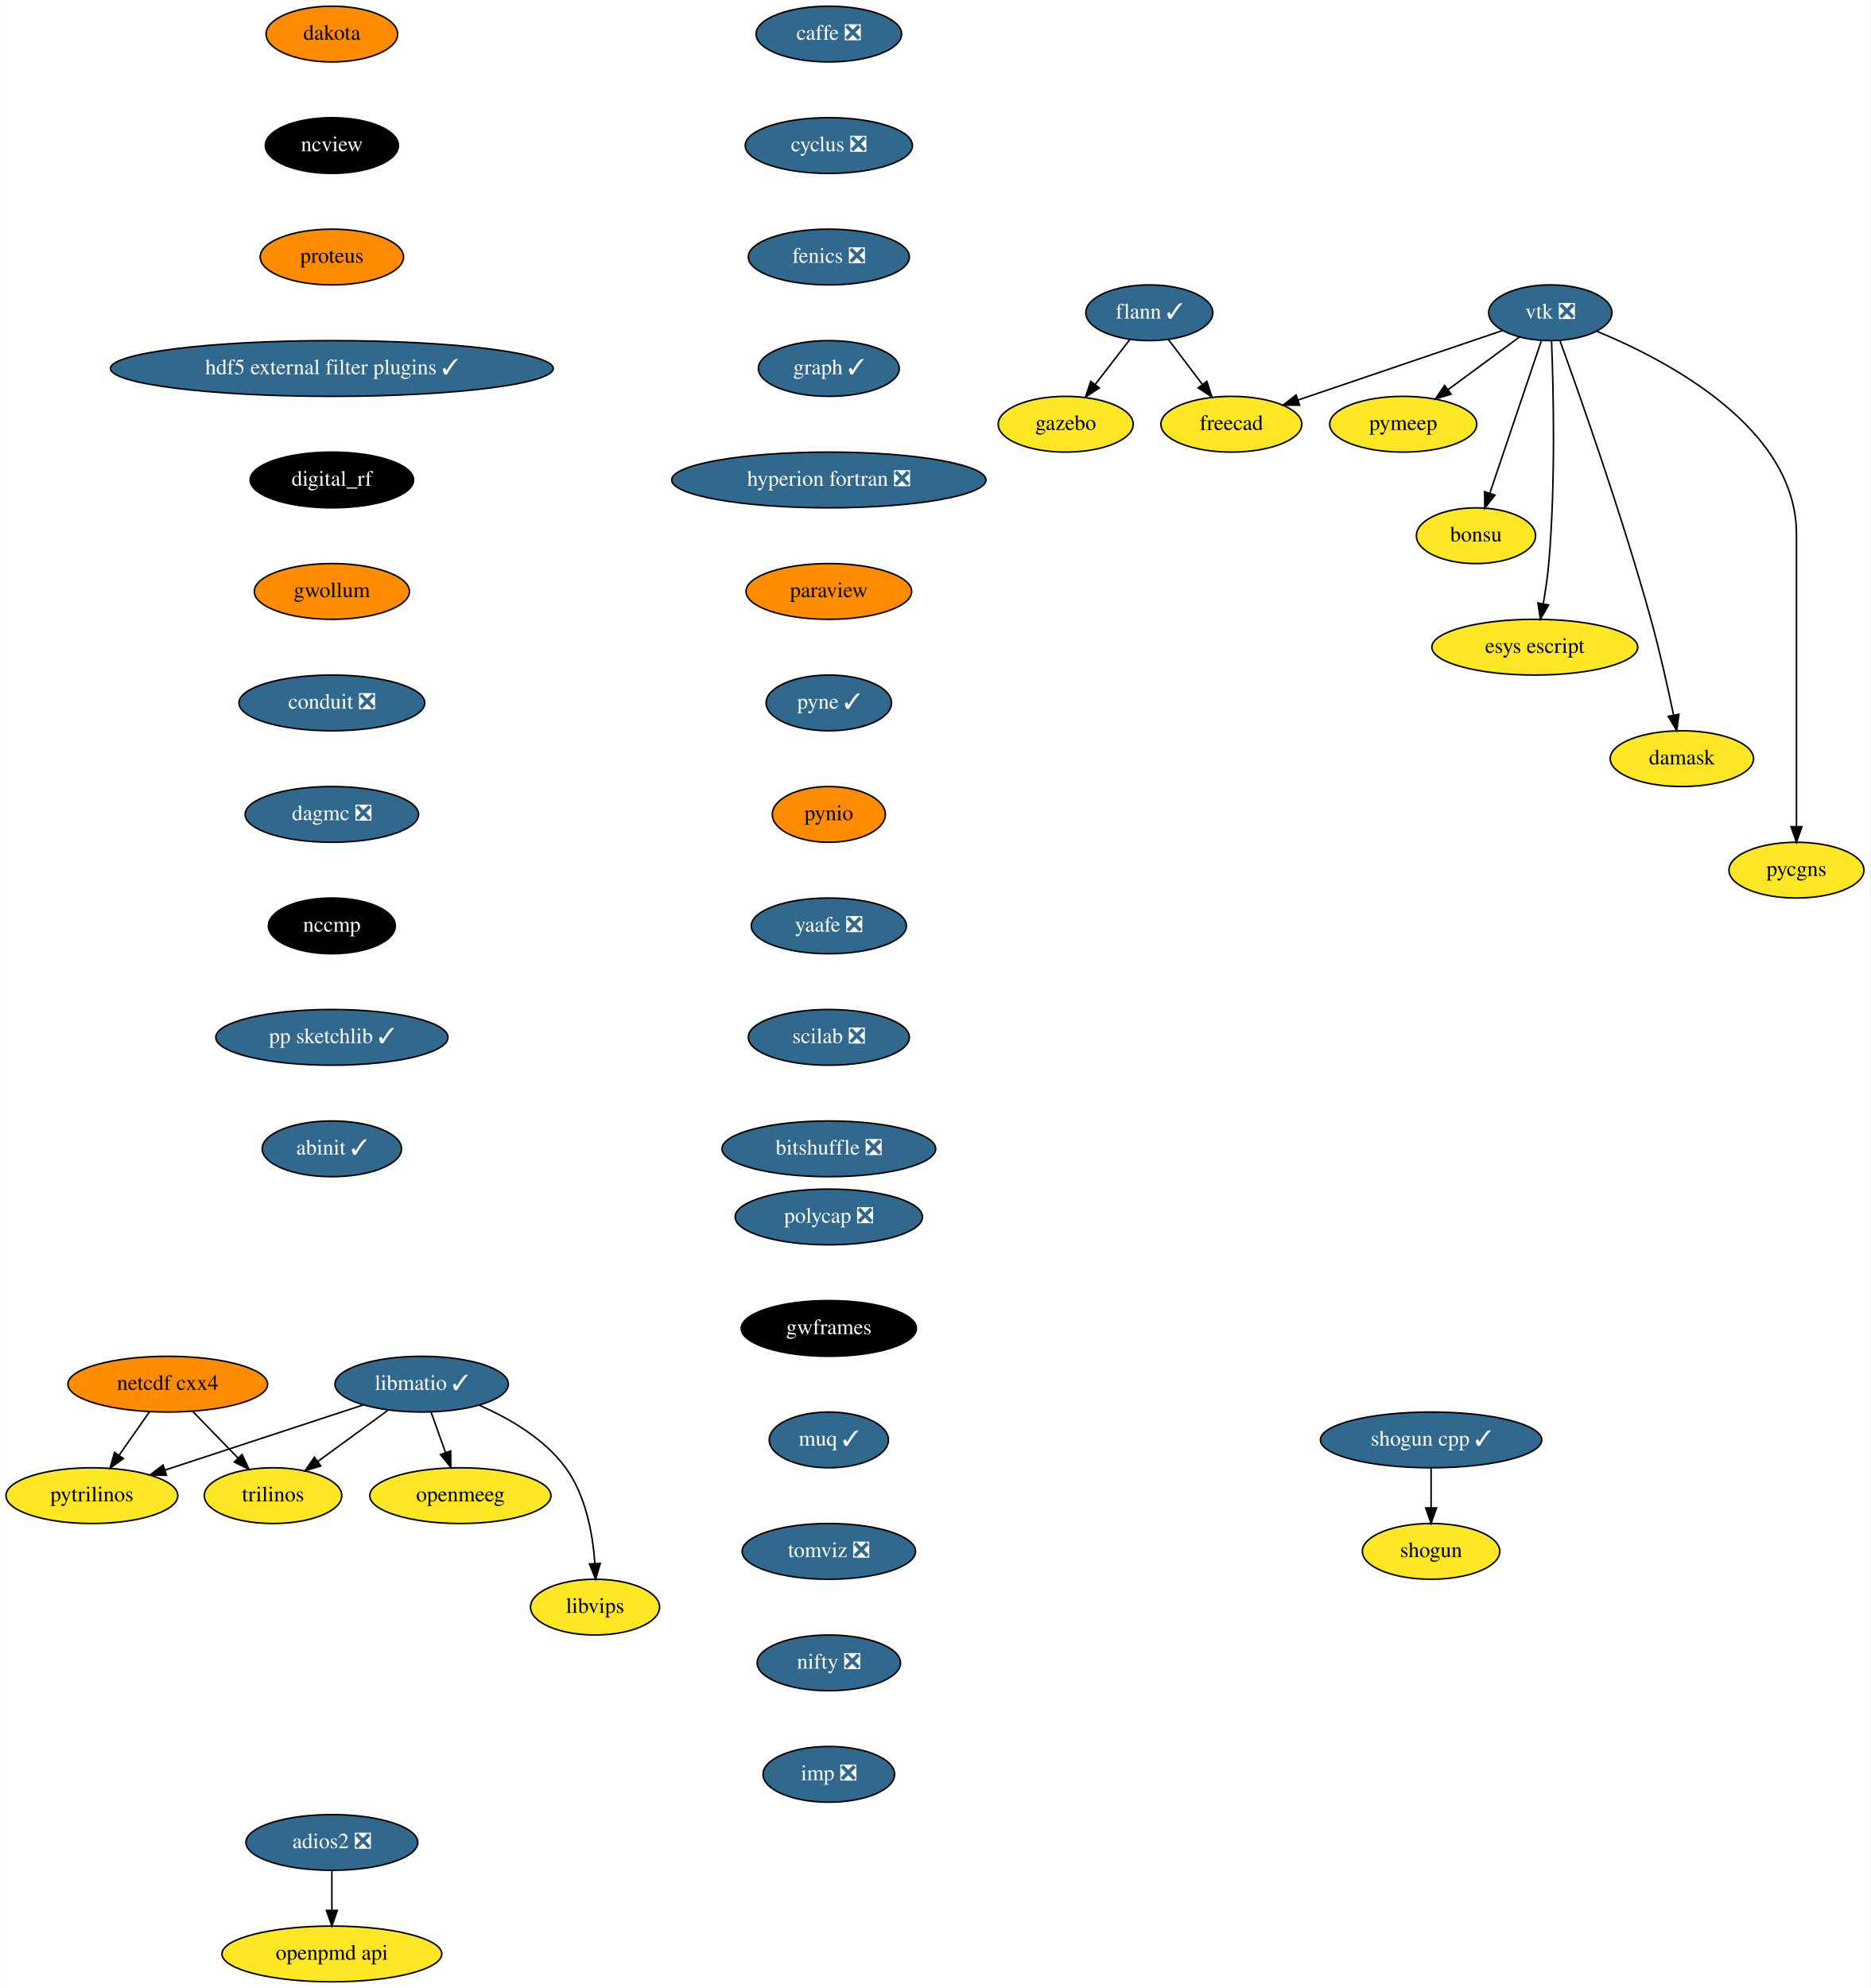
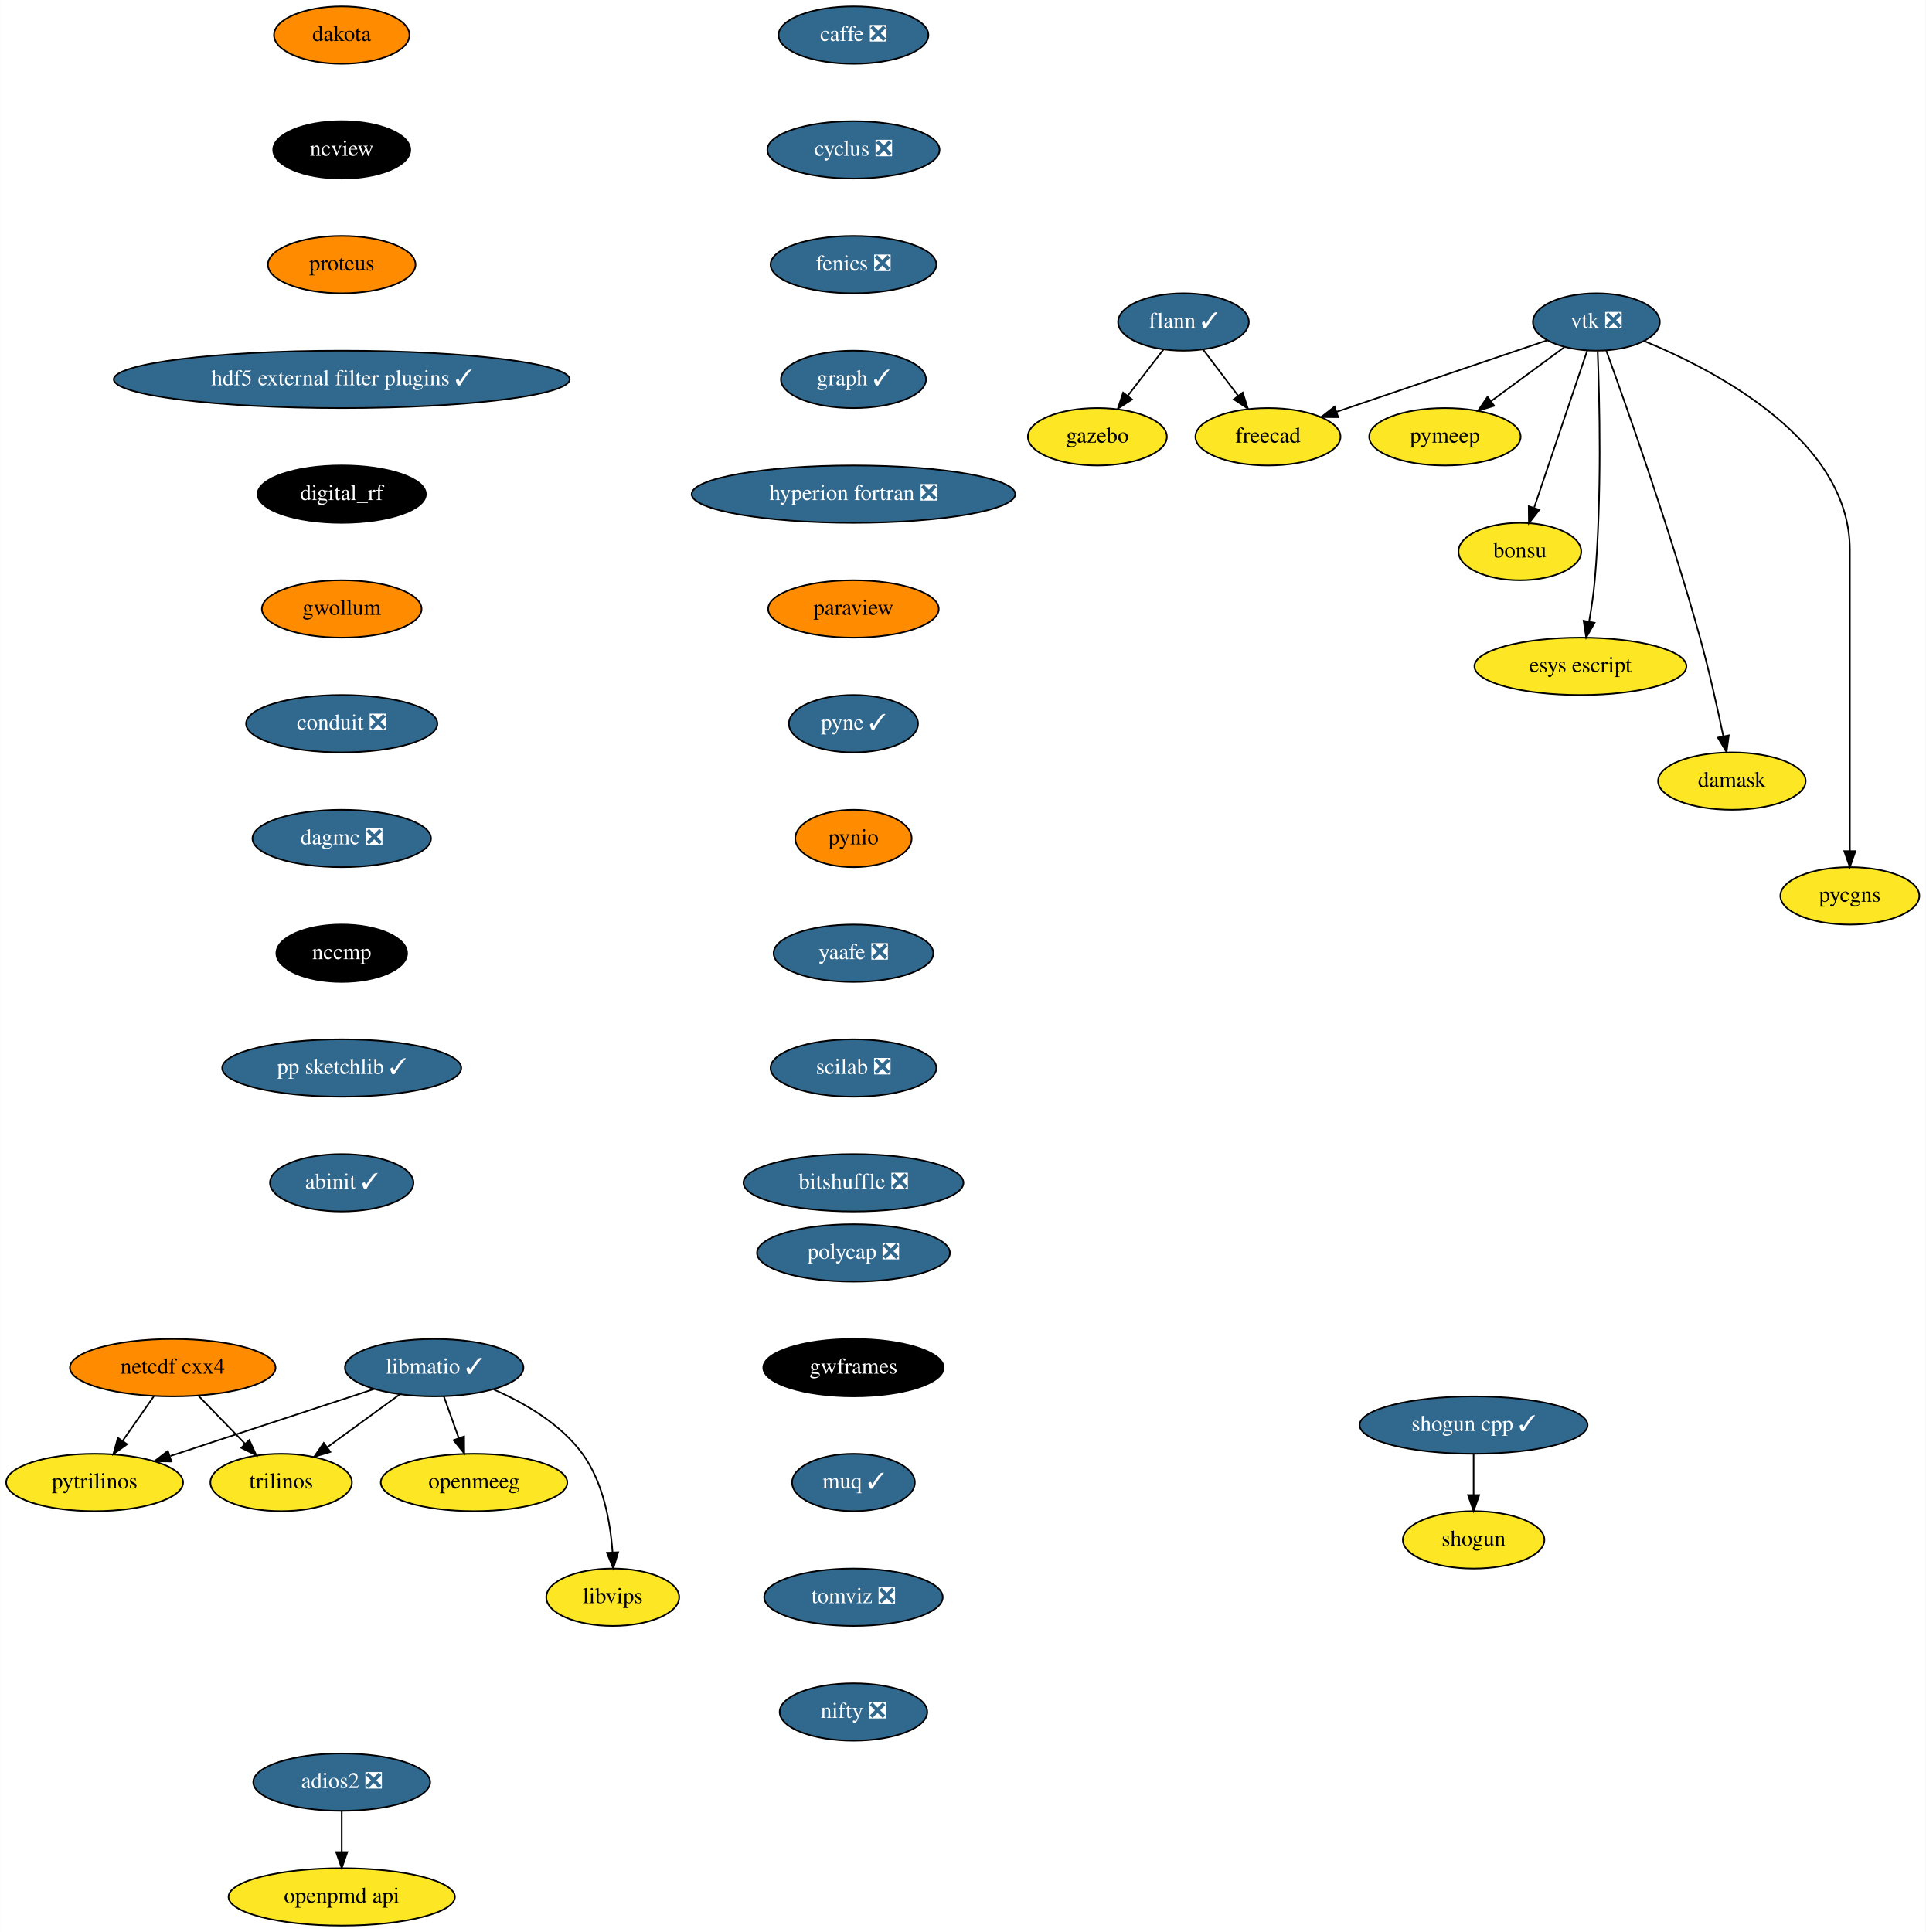
- <svg xmlns="http://www.w3.org/2000/svg" xmlns:xlink="http://www.w3.org/1999/xlink" width="1208pt" height="1284pt" viewBox="0.00 0.00 1207.79 1284.00">
-   <g id="graph0" class="graph" transform="scale(1 1) rotate(0) translate(4 1280)">
-     <polygon fill="white" stroke="transparent" points="-4,4 -4,-1280 1203.79,-1280 1203.79,4 -4,4" />
+ <svg xmlns="http://www.w3.org/2000/svg" xmlns:xlink="http://www.w3.org/1999/xlink" width="1208pt" height="1212pt" viewBox="0.00 0.00 1207.79 1212.00">
+   <g id="graph0" class="graph" transform="scale(1 1) rotate(0) translate(4 1208)">
+     <polygon fill="white" stroke="transparent" points="-4,4 -4,-1208 1203.79,-1208 1203.79,4 -4,4" />
    <g id="node1" class="node">
      <g id="a_node1">
        <a xlink:href="https://github.com/conda-forge/caffe-feedstock/pull/72" xlink:title="caffe ❎">
-           <ellipse fill="#31688e" stroke="black" cx="531.25" cy="-1258" rx="47" ry="18" />
-           <text text-anchor="middle" x="531.25" y="-1254.3" font-family="Times,serif" font-size="14.00" fill="white">caffe ❎</text>
+           <ellipse fill="#31688e" stroke="black" cx="531.25" cy="-1186" rx="47" ry="18" />
+           <text text-anchor="middle" x="531.25" y="-1182.3" font-family="Times,serif" font-size="14.00" fill="white">caffe ❎</text>
        </a>
      </g>
    </g>
    <g id="node2" class="node">
      <g id="a_node2">
        <a xlink:href="https://github.com/conda-forge/cyclus-feedstock/pull/63" xlink:title="cyclus ❎">
-           <ellipse fill="#31688e" stroke="black" cx="531.25" cy="-1186" rx="54" ry="18" />
-           <text text-anchor="middle" x="531.25" y="-1182.3" font-family="Times,serif" font-size="14.00" fill="white">cyclus ❎</text>
+           <ellipse fill="#31688e" stroke="black" cx="531.25" cy="-1114" rx="54" ry="18" />
+           <text text-anchor="middle" x="531.25" y="-1110.3" font-family="Times,serif" font-size="14.00" fill="white">cyclus ❎</text>
        </a>
      </g>
    </g>
    <g id="node3" class="node">
      <g id="a_node3">
        <a xlink:href="https://github.com/conda-forge/fenics-feedstock/pull/144" xlink:title="fenics ❎">
-           <ellipse fill="#31688e" stroke="black" cx="531.25" cy="-1114" rx="52" ry="18" />
-           <text text-anchor="middle" x="531.25" y="-1110.3" font-family="Times,serif" font-size="14.00" fill="white">fenics ❎</text>
+           <ellipse fill="#31688e" stroke="black" cx="531.25" cy="-1042" rx="52" ry="18" />
+           <text text-anchor="middle" x="531.25" y="-1038.3" font-family="Times,serif" font-size="14.00" fill="white">fenics ❎</text>
        </a>
      </g>
    </g>
    <g id="node4" class="node">
      <g id="a_node4">
        <a xlink:href="https://github.com/conda-forge/graph-feedstock/pull/6" xlink:title="graph ✓">
-           <ellipse fill="#31688e" stroke="black" cx="531.25" cy="-1042" rx="45.5" ry="18" />
-           <text text-anchor="middle" x="531.25" y="-1038.3" font-family="Times,serif" font-size="14.00" fill="white">graph ✓</text>
+           <ellipse fill="#31688e" stroke="black" cx="531.25" cy="-970" rx="45.5" ry="18" />
+           <text text-anchor="middle" x="531.25" y="-966.3" font-family="Times,serif" font-size="14.00" fill="white">graph ✓</text>
        </a>
      </g>
    </g>
    <g id="node8" class="node">
      <g id="a_node8">
        <a xlink:href="https://github.com/conda-forge/hyperion-fortran-feedstock/pull/20" xlink:title="hyperion fortran ❎">
-           <ellipse fill="#31688e" stroke="black" cx="531.25" cy="-970" rx="101.5" ry="18" />
-           <text text-anchor="middle" x="531.25" y="-966.3" font-family="Times,serif" font-size="14.00" fill="white">hyperion fortran ❎</text>
+           <ellipse fill="#31688e" stroke="black" cx="531.25" cy="-898" rx="101.5" ry="18" />
+           <text text-anchor="middle" x="531.25" y="-894.3" font-family="Times,serif" font-size="14.00" fill="white">hyperion fortran ❎</text>
        </a>
      </g>
    </g>
    <g id="node5" class="node">
      <g id="a_node5">
        <a xlink:href="https://github.com/conda-forge/flann-feedstock/pull/31" xlink:title="flann ✓">
-           <ellipse fill="#31688e" stroke="black" cx="738.25" cy="-1078" rx="41" ry="18" />
-           <text text-anchor="middle" x="738.25" y="-1074.3" font-family="Times,serif" font-size="14.00" fill="white">flann ✓</text>
+           <ellipse fill="#31688e" stroke="black" cx="738.25" cy="-1006" rx="41" ry="18" />
+           <text text-anchor="middle" x="738.25" y="-1002.3" font-family="Times,serif" font-size="14.00" fill="white">flann ✓</text>
        </a>
      </g>
    </g>
    <g id="node6" class="node">
      <g id="a_node6">
        <a xlink:href="https://github.com/conda-forge/freecad-feedstock" xlink:title="freecad">
-           <ellipse fill="#fde725" stroke="black" cx="791.25" cy="-1006" rx="45.5" ry="18" />
-           <text text-anchor="middle" x="791.25" y="-1002.3" font-family="Times,serif" font-size="14.00">freecad</text>
+           <ellipse fill="#fde725" stroke="black" cx="791.25" cy="-934" rx="45.5" ry="18" />
+           <text text-anchor="middle" x="791.25" y="-930.3" font-family="Times,serif" font-size="14.00">freecad</text>
        </a>
      </g>
    </g>
    <g id="edge4" class="edge">
-       <path fill="none" stroke="black" d="M750.54,-1060.76C757.07,-1052.14 765.23,-1041.36 772.52,-1031.73" />
-       <polygon fill="black" stroke="black" points="775.41,-1033.72 778.65,-1023.63 769.82,-1029.49 775.41,-1033.72" />
+       <path fill="none" stroke="black" d="M750.54,-988.76C757.07,-980.14 765.23,-969.36 772.52,-959.73" />
+       <polygon fill="black" stroke="black" points="775.41,-961.72 778.65,-951.63 769.82,-957.49 775.41,-961.72" />
    </g>
    <g id="node7" class="node">
      <g id="a_node7">
        <a xlink:href="https://github.com/conda-forge/gazebo-feedstock" xlink:title="gazebo">
-           <ellipse fill="#fde725" stroke="black" cx="684.25" cy="-1006" rx="43.59" ry="18" />
-           <text text-anchor="middle" x="684.25" y="-1002.3" font-family="Times,serif" font-size="14.00">gazebo</text>
+           <ellipse fill="#fde725" stroke="black" cx="684.25" cy="-934" rx="43.59" ry="18" />
+           <text text-anchor="middle" x="684.25" y="-930.3" font-family="Times,serif" font-size="14.00">gazebo</text>
        </a>
      </g>
    </g>
    <g id="edge5" class="edge">
-       <path fill="none" stroke="black" d="M725.72,-1060.76C719.07,-1052.14 710.75,-1041.36 703.32,-1031.73" />
-       <polygon fill="black" stroke="black" points="705.96,-1029.41 697.08,-1023.63 700.41,-1033.69 705.96,-1029.41" />
+       <path fill="none" stroke="black" d="M725.72,-988.76C719.07,-980.14 710.75,-969.36 703.32,-959.73" />
+       <polygon fill="black" stroke="black" points="705.96,-957.41 697.08,-951.63 700.41,-961.69 705.96,-957.41" />
    </g>
    <g id="node9" class="node">
      <g id="a_node9">
        <a xlink:href="https://github.com/conda-forge/paraview-feedstock" xlink:title="paraview">
-           <ellipse fill="#ff8c00" stroke="black" cx="531.25" cy="-898" rx="53.5" ry="18" />
-           <text text-anchor="middle" x="531.25" y="-894.3" font-family="Times,serif" font-size="14.00">paraview</text>
+           <ellipse fill="#ff8c00" stroke="black" cx="531.25" cy="-826" rx="53.5" ry="18" />
+           <text text-anchor="middle" x="531.25" y="-822.3" font-family="Times,serif" font-size="14.00">paraview</text>
        </a>
      </g>
    </g>
    <g id="node16" class="node">
      <g id="a_node16">
        <a xlink:href="https://github.com/conda-forge/pyne-feedstock/pull/71" xlink:title="pyne ✓">
-           <ellipse fill="#31688e" stroke="black" cx="531.25" cy="-826" rx="40.5" ry="18" />
-           <text text-anchor="middle" x="531.25" y="-822.3" font-family="Times,serif" font-size="14.00" fill="white">pyne ✓</text>
+           <ellipse fill="#31688e" stroke="black" cx="531.25" cy="-754" rx="40.5" ry="18" />
+           <text text-anchor="middle" x="531.25" y="-750.3" font-family="Times,serif" font-size="14.00" fill="white">pyne ✓</text>
        </a>
      </g>
    </g>
    <g id="node10" class="node">
      <g id="a_node10">
        <a xlink:href="https://github.com/conda-forge/libmatio-feedstock/pull/39" xlink:title="libmatio ✓">
-           <ellipse fill="#31688e" stroke="black" cx="268.25" cy="-386" rx="56" ry="18" />
-           <text text-anchor="middle" x="268.25" y="-382.3" font-family="Times,serif" font-size="14.00" fill="white">libmatio ✓</text>
+           <ellipse fill="#31688e" stroke="black" cx="268.25" cy="-350" rx="56" ry="18" />
+           <text text-anchor="middle" x="268.25" y="-346.3" font-family="Times,serif" font-size="14.00" fill="white">libmatio ✓</text>
        </a>
      </g>
    </g>
    <g id="node11" class="node">
      <g id="a_node11">
        <a xlink:href="https://github.com/conda-forge/pytrilinos-feedstock" xlink:title="pytrilinos">
-           <ellipse fill="#fde725" stroke="black" cx="55.25" cy="-314" rx="55.49" ry="18" />
-           <text text-anchor="middle" x="55.25" y="-310.3" font-family="Times,serif" font-size="14.00">pytrilinos</text>
+           <ellipse fill="#fde725" stroke="black" cx="55.25" cy="-278" rx="55.49" ry="18" />
+           <text text-anchor="middle" x="55.25" y="-274.3" font-family="Times,serif" font-size="14.00">pytrilinos</text>
        </a>
      </g>
    </g>
    <g id="edge8" class="edge">
-       <path fill="none" stroke="black" d="M230.66,-372.65C195.02,-360.94 141.36,-343.3 102.78,-330.62" />
-       <polygon fill="black" stroke="black" points="103.41,-327.14 92.82,-327.35 101.22,-333.79 103.41,-327.14" />
+       <path fill="none" stroke="black" d="M230.66,-336.65C195.02,-324.94 141.36,-307.3 102.78,-294.62" />
+       <polygon fill="black" stroke="black" points="103.41,-291.14 92.82,-291.35 101.22,-297.79 103.41,-291.14" />
    </g>
    <g id="node12" class="node">
      <g id="a_node12">
        <a xlink:href="https://github.com/conda-forge/trilinos-feedstock" xlink:title="trilinos">
-           <ellipse fill="#fde725" stroke="black" cx="172.25" cy="-314" rx="44.39" ry="18" />
-           <text text-anchor="middle" x="172.25" y="-310.3" font-family="Times,serif" font-size="14.00">trilinos</text>
+           <ellipse fill="#fde725" stroke="black" cx="172.25" cy="-278" rx="44.39" ry="18" />
+           <text text-anchor="middle" x="172.25" y="-274.3" font-family="Times,serif" font-size="14.00">trilinos</text>
        </a>
      </g>
    </g>
    <g id="edge9" class="edge">
-       <path fill="none" stroke="black" d="M246.46,-369.12C233.05,-359.34 215.7,-346.69 201.15,-336.08" />
-       <polygon fill="black" stroke="black" points="203.1,-333.17 192.96,-330.1 198.97,-338.82 203.1,-333.17" />
+       <path fill="none" stroke="black" d="M246.46,-333.12C233.05,-323.34 215.7,-310.69 201.15,-300.08" />
+       <polygon fill="black" stroke="black" points="203.1,-297.17 192.96,-294.1 198.97,-302.82 203.1,-297.17" />
    </g>
    <g id="node13" class="node">
      <g id="a_node13">
        <a xlink:href="https://github.com/conda-forge/openmeeg-feedstock" xlink:title="openmeeg">
-           <ellipse fill="#fde725" stroke="black" cx="293.25" cy="-314" rx="58.5" ry="18" />
-           <text text-anchor="middle" x="293.25" y="-310.3" font-family="Times,serif" font-size="14.00">openmeeg</text>
+           <ellipse fill="#fde725" stroke="black" cx="293.25" cy="-278" rx="58.5" ry="18" />
+           <text text-anchor="middle" x="293.25" y="-274.3" font-family="Times,serif" font-size="14.00">openmeeg</text>
        </a>
      </g>
    </g>
    <g id="edge10" class="edge">
-       <path fill="none" stroke="black" d="M274.3,-368.05C277.11,-360.18 280.52,-350.62 283.68,-341.79" />
-       <polygon fill="black" stroke="black" points="287.01,-342.87 287.08,-332.28 280.42,-340.52 287.01,-342.87" />
+       <path fill="none" stroke="black" d="M274.3,-332.05C277.11,-324.18 280.52,-314.62 283.68,-305.79" />
+       <polygon fill="black" stroke="black" points="287.01,-306.87 287.08,-296.28 280.42,-304.52 287.01,-306.87" />
    </g>
    <g id="node14" class="node">
      <g id="a_node14">
        <a xlink:href="https://github.com/conda-forge/libvips-feedstock" xlink:title="libvips">
-           <ellipse fill="#fde725" stroke="black" cx="380.25" cy="-242" rx="41.69" ry="18" />
-           <text text-anchor="middle" x="380.25" y="-238.3" font-family="Times,serif" font-size="14.00">libvips</text>
+           <ellipse fill="#fde725" stroke="black" cx="380.25" cy="-206" rx="41.69" ry="18" />
+           <text text-anchor="middle" x="380.25" y="-202.3" font-family="Times,serif" font-size="14.00">libvips</text>
        </a>
      </g>
    </g>
    <g id="edge11" class="edge">
-       <path fill="none" stroke="black" d="M305.61,-372.3C325.04,-363.82 347.53,-350.75 361.25,-332 374.33,-314.11 378.78,-289.11 380.13,-270.16" />
-       <polygon fill="black" stroke="black" points="383.63,-270.22 380.6,-260.07 376.64,-269.9 383.63,-270.22" />
+       <path fill="none" stroke="black" d="M305.61,-336.3C325.04,-327.82 347.53,-314.75 361.25,-296 374.33,-278.11 378.78,-253.11 380.13,-234.16" />
+       <polygon fill="black" stroke="black" points="383.63,-234.22 380.6,-224.07 376.64,-233.9 383.63,-234.22" />
    </g>
    <g id="node15" class="node">
      <g id="a_node15">
        <a xlink:href="https://github.com/conda-forge/netcdf-cxx4-feedstock" xlink:title="netcdf cxx4">
-           <ellipse fill="#ff8c00" stroke="black" cx="104.25" cy="-386" rx="64.5" ry="18" />
-           <text text-anchor="middle" x="104.25" y="-382.3" font-family="Times,serif" font-size="14.00">netcdf cxx4</text>
+           <ellipse fill="#ff8c00" stroke="black" cx="104.25" cy="-350" rx="64.5" ry="18" />
+           <text text-anchor="middle" x="104.25" y="-346.3" font-family="Times,serif" font-size="14.00">netcdf cxx4</text>
        </a>
      </g>
    </g>
    <g id="edge12" class="edge">
-       <path fill="none" stroke="black" d="M92.38,-368.05C86.55,-359.71 79.39,-349.49 72.92,-340.25" />
-       <polygon fill="black" stroke="black" points="75.6,-337.97 67,-331.79 69.86,-341.99 75.6,-337.97" />
+       <path fill="none" stroke="black" d="M92.38,-332.05C86.55,-323.71 79.39,-313.49 72.92,-304.25" />
+       <polygon fill="black" stroke="black" points="75.6,-301.97 67,-295.79 69.86,-305.99 75.6,-301.97" />
    </g>
    <g id="edge13" class="edge">
-       <path fill="none" stroke="black" d="M120.36,-368.41C129.12,-359.39 140.1,-348.09 149.7,-338.21" />
-       <polygon fill="black" stroke="black" points="152.26,-340.6 156.71,-330.99 147.24,-335.72 152.26,-340.6" />
+       <path fill="none" stroke="black" d="M120.36,-332.41C129.12,-323.39 140.1,-312.09 149.7,-302.21" />
+       <polygon fill="black" stroke="black" points="152.26,-304.6 156.71,-294.99 147.24,-299.72 152.26,-304.6" />
    </g>
    <g id="node17" class="node">
      <g id="a_node17">
        <a xlink:href="https://github.com/conda-forge/pynio-feedstock" xlink:title="pynio">
-           <ellipse fill="#ff8c00" stroke="black" cx="531.25" cy="-754" rx="36.5" ry="18" />
-           <text text-anchor="middle" x="531.25" y="-750.3" font-family="Times,serif" font-size="14.00">pynio</text>
+           <ellipse fill="#ff8c00" stroke="black" cx="531.25" cy="-682" rx="36.5" ry="18" />
+           <text text-anchor="middle" x="531.25" y="-678.3" font-family="Times,serif" font-size="14.00">pynio</text>
        </a>
      </g>
    </g>
    <g id="node18" class="node">
      <g id="a_node18">
        <a xlink:href="https://github.com/conda-forge/yaafe-feedstock/pull/15" xlink:title="yaafe ❎">
-           <ellipse fill="#31688e" stroke="black" cx="531.25" cy="-682" rx="50.09" ry="18" />
-           <text text-anchor="middle" x="531.25" y="-678.3" font-family="Times,serif" font-size="14.00" fill="white">yaafe ❎</text>
+           <ellipse fill="#31688e" stroke="black" cx="531.25" cy="-610" rx="50.09" ry="18" />
+           <text text-anchor="middle" x="531.25" y="-606.3" font-family="Times,serif" font-size="14.00" fill="white">yaafe ❎</text>
        </a>
      </g>
    </g>
    <g id="node21" class="node">
      <g id="a_node21">
        <a xlink:href="https://github.com/conda-forge/scilab-feedstock/pull/25" xlink:title="scilab ❎">
-           <ellipse fill="#31688e" stroke="black" cx="531.25" cy="-610" rx="52" ry="18" />
-           <text text-anchor="middle" x="531.25" y="-606.3" font-family="Times,serif" font-size="14.00" fill="white">scilab ❎</text>
+           <ellipse fill="#31688e" stroke="black" cx="531.25" cy="-538" rx="52" ry="18" />
+           <text text-anchor="middle" x="531.25" y="-534.3" font-family="Times,serif" font-size="14.00" fill="white">scilab ❎</text>
        </a>
      </g>
    </g>
    <g id="node19" class="node">
      <g id="a_node19">
        <a xlink:href="https://github.com/conda-forge/shogun-feedstock" xlink:title="shogun">
-           <ellipse fill="#fde725" stroke="black" cx="920.25" cy="-278" rx="44.39" ry="18" />
-           <text text-anchor="middle" x="920.25" y="-274.3" font-family="Times,serif" font-size="14.00">shogun</text>
+           <ellipse fill="#fde725" stroke="black" cx="920.25" cy="-242" rx="44.39" ry="18" />
+           <text text-anchor="middle" x="920.25" y="-238.3" font-family="Times,serif" font-size="14.00">shogun</text>
        </a>
      </g>
    </g>
    <g id="node20" class="node">
      <g id="a_node20">
        <a xlink:href="https://github.com/conda-forge/shogun-cpp-feedstock/pull/47" xlink:title="shogun cpp ✓">
-           <ellipse fill="#31688e" stroke="black" cx="920.25" cy="-350" rx="71.5" ry="18" />
-           <text text-anchor="middle" x="920.25" y="-346.3" font-family="Times,serif" font-size="14.00" fill="white">shogun cpp ✓</text>
+           <ellipse fill="#31688e" stroke="black" cx="920.25" cy="-314" rx="71.5" ry="18" />
+           <text text-anchor="middle" x="920.25" y="-310.3" font-family="Times,serif" font-size="14.00" fill="white">shogun cpp ✓</text>
        </a>
      </g>
    </g>
    <g id="edge17" class="edge">
-       <path fill="none" stroke="black" d="M920.25,-331.7C920.25,-323.98 920.25,-314.71 920.25,-306.11" />
-       <polygon fill="black" stroke="black" points="923.75,-306.1 920.25,-296.1 916.75,-306.1 923.75,-306.1" />
+       <path fill="none" stroke="black" d="M920.25,-295.7C920.25,-287.98 920.25,-278.71 920.25,-270.11" />
+       <polygon fill="black" stroke="black" points="923.75,-270.1 920.25,-260.1 916.75,-270.1 923.75,-270.1" />
    </g>
    <g id="node29" class="node">
      <g id="a_node29">
        <a xlink:href="https://github.com/conda-forge/bitshuffle-feedstock/pull/21" xlink:title="bitshuffle ❎">
-           <ellipse fill="#31688e" stroke="black" cx="531.25" cy="-538" rx="69" ry="18" />
-           <text text-anchor="middle" x="531.25" y="-534.3" font-family="Times,serif" font-size="14.00" fill="white">bitshuffle ❎</text>
+           <ellipse fill="#31688e" stroke="black" cx="531.25" cy="-466" rx="69" ry="18" />
+           <text text-anchor="middle" x="531.25" y="-462.3" font-family="Times,serif" font-size="14.00" fill="white">bitshuffle ❎</text>
        </a>
      </g>
    </g>
    <g id="node22" class="node">
      <g id="a_node22">
        <a xlink:href="https://github.com/conda-forge/vtk-feedstock/pull/210" xlink:title="vtk ❎">
-           <ellipse fill="#31688e" stroke="black" cx="997.25" cy="-1078" rx="39.79" ry="18" />
-           <text text-anchor="middle" x="997.25" y="-1074.3" font-family="Times,serif" font-size="14.00" fill="white">vtk ❎</text>
+           <ellipse fill="#31688e" stroke="black" cx="997.25" cy="-1006" rx="39.79" ry="18" />
+           <text text-anchor="middle" x="997.25" y="-1002.3" font-family="Times,serif" font-size="14.00" fill="white">vtk ❎</text>
        </a>
      </g>
    </g>
    <g id="edge19" class="edge">
-       <path fill="none" stroke="black" d="M966.4,-1066.52C931.33,-1054.6 873.81,-1035.06 834.32,-1021.64" />
-       <polygon fill="black" stroke="black" points="835.29,-1018.27 824.69,-1018.37 833.03,-1024.9 835.29,-1018.27" />
+       <path fill="none" stroke="black" d="M966.4,-994.52C931.33,-982.6 873.81,-963.06 834.32,-949.64" />
+       <polygon fill="black" stroke="black" points="835.29,-946.27 824.69,-946.37 833.03,-952.9 835.29,-946.27" />
    </g>
    <g id="node23" class="node">
      <g id="a_node23">
        <a xlink:href="https://github.com/conda-forge/pymeep-feedstock" xlink:title="pymeep">
-           <ellipse fill="#fde725" stroke="black" cx="902.25" cy="-1006" rx="47.5" ry="18" />
-           <text text-anchor="middle" x="902.25" y="-1002.3" font-family="Times,serif" font-size="14.00">pymeep</text>
+           <ellipse fill="#fde725" stroke="black" cx="902.25" cy="-934" rx="47.5" ry="18" />
+           <text text-anchor="middle" x="902.25" y="-930.3" font-family="Times,serif" font-size="14.00">pymeep</text>
        </a>
      </g>
    </g>
    <g id="edge20" class="edge">
-       <path fill="none" stroke="black" d="M977.1,-1062.15C963.8,-1052.36 946.17,-1039.37 931.36,-1028.45" />
-       <polygon fill="black" stroke="black" points="933.15,-1025.42 923.02,-1022.31 928.99,-1031.06 933.15,-1025.42" />
+       <path fill="none" stroke="black" d="M977.1,-990.15C963.8,-980.36 946.17,-967.37 931.36,-956.45" />
+       <polygon fill="black" stroke="black" points="933.15,-953.42 923.02,-950.31 928.99,-959.06 933.15,-953.42" />
    </g>
    <g id="node24" class="node">
      <g id="a_node24">
        <a xlink:href="https://github.com/conda-forge/bonsu-feedstock" xlink:title="bonsu">
-           <ellipse fill="#fde725" stroke="black" cx="949.25" cy="-934" rx="38.5" ry="18" />
-           <text text-anchor="middle" x="949.25" y="-930.3" font-family="Times,serif" font-size="14.00">bonsu</text>
+           <ellipse fill="#fde725" stroke="black" cx="949.25" cy="-862" rx="38.5" ry="18" />
+           <text text-anchor="middle" x="949.25" y="-858.3" font-family="Times,serif" font-size="14.00">bonsu</text>
        </a>
      </g>
    </g>
    <g id="edge21" class="edge">
-       <path fill="none" stroke="black" d="M991.55,-1060.15C983.32,-1035.81 968.03,-990.57 958.26,-961.67" />
-       <polygon fill="black" stroke="black" points="961.45,-960.18 954.93,-951.82 954.82,-962.42 961.45,-960.18" />
+       <path fill="none" stroke="black" d="M991.55,-988.15C983.32,-963.81 968.03,-918.57 958.26,-889.67" />
+       <polygon fill="black" stroke="black" points="961.45,-888.18 954.93,-879.82 954.82,-890.42 961.45,-888.18" />
    </g>
    <g id="node25" class="node">
      <g id="a_node25">
        <a xlink:href="https://github.com/conda-forge/esys-escript-feedstock" xlink:title="esys escript">
-           <ellipse fill="#fde725" stroke="black" cx="987.25" cy="-862" rx="66.5" ry="18" />
-           <text text-anchor="middle" x="987.25" y="-858.3" font-family="Times,serif" font-size="14.00">esys escript</text>
+           <ellipse fill="#fde725" stroke="black" cx="987.25" cy="-790" rx="66.5" ry="18" />
+           <text text-anchor="middle" x="987.25" y="-786.3" font-family="Times,serif" font-size="14.00">esys escript</text>
        </a>
      </g>
    </g>
    <g id="edge22" class="edge">
-       <path fill="none" stroke="black" d="M998.06,-1059.56C999.23,-1029.98 1000.8,-968.07 996.25,-916 995.5,-907.5 994.14,-898.31 992.7,-890.02" />
-       <polygon fill="black" stroke="black" points="996.13,-889.29 990.87,-880.09 989.24,-890.56 996.13,-889.29" />
+       <path fill="none" stroke="black" d="M998.06,-987.56C999.23,-957.98 1000.8,-896.07 996.25,-844 995.5,-835.5 994.14,-826.31 992.7,-818.02" />
+       <polygon fill="black" stroke="black" points="996.13,-817.29 990.87,-808.09 989.24,-818.56 996.13,-817.29" />
    </g>
    <g id="node26" class="node">
      <g id="a_node26">
        <a xlink:href="https://github.com/conda-forge/damask-feedstock" xlink:title="damask">
-           <ellipse fill="#fde725" stroke="black" cx="1082.25" cy="-790" rx="46.29" ry="18" />
-           <text text-anchor="middle" x="1082.25" y="-786.3" font-family="Times,serif" font-size="14.00">damask</text>
+           <ellipse fill="#fde725" stroke="black" cx="1082.25" cy="-718" rx="46.29" ry="18" />
+           <text text-anchor="middle" x="1082.25" y="-714.3" font-family="Times,serif" font-size="14.00">damask</text>
        </a>
      </g>
    </g>
    <g id="edge23" class="edge">
-       <path fill="none" stroke="black" d="M1003.46,-1060.04C1015.75,-1026.16 1043.57,-947.51 1062.25,-880 1067.91,-859.52 1073.13,-836.07 1076.82,-818.38" />
-       <polygon fill="black" stroke="black" points="1080.32,-818.68 1078.9,-808.19 1073.47,-817.28 1080.32,-818.68" />
+       <path fill="none" stroke="black" d="M1003.46,-988.04C1015.75,-954.16 1043.57,-875.51 1062.25,-808 1067.91,-787.52 1073.13,-764.07 1076.82,-746.38" />
+       <polygon fill="black" stroke="black" points="1080.32,-746.68 1078.9,-736.19 1073.47,-745.28 1080.32,-746.68" />
    </g>
    <g id="node27" class="node">
      <g id="a_node27">
        <a xlink:href="https://github.com/conda-forge/pycgns-feedstock" xlink:title="pycgns">
-           <ellipse fill="#fde725" stroke="black" cx="1156.25" cy="-718" rx="43.59" ry="18" />
-           <text text-anchor="middle" x="1156.25" y="-714.3" font-family="Times,serif" font-size="14.00">pycgns</text>
+           <ellipse fill="#fde725" stroke="black" cx="1156.25" cy="-646" rx="43.59" ry="18" />
+           <text text-anchor="middle" x="1156.25" y="-642.3" font-family="Times,serif" font-size="14.00">pycgns</text>
        </a>
      </g>
    </g>
    <g id="edge24" class="edge">
-       <path fill="none" stroke="black" d="M1027.15,-1066.09C1073.21,-1047.14 1156.25,-1003.47 1156.25,-935 1156.25,-935 1156.25,-935 1156.25,-861 1156.25,-821 1156.25,-774.65 1156.25,-746.08" />
-       <polygon fill="black" stroke="black" points="1159.75,-746.05 1156.25,-736.05 1152.75,-746.05 1159.75,-746.05" />
+       <path fill="none" stroke="black" d="M1027.15,-994.09C1073.21,-975.14 1156.25,-931.47 1156.25,-863 1156.25,-863 1156.25,-863 1156.25,-789 1156.25,-749 1156.25,-702.65 1156.25,-674.08" />
+       <polygon fill="black" stroke="black" points="1159.75,-674.05 1156.25,-664.05 1152.75,-674.05 1159.75,-674.05" />
    </g>
    <g id="node28" class="node">
      <g id="a_node28">
        <a xlink:href="https://github.com/conda-forge/openpmd-api-feedstock" xlink:title="openpmd api">
          <ellipse fill="#fde725" stroke="black" cx="210.25" cy="-18" rx="71" ry="18" />
          <text text-anchor="middle" x="210.25" y="-14.3" font-family="Times,serif" font-size="14.00">openpmd api</text>
        </a>
      </g>
    </g>
    <g id="node30" class="node">
      <g id="a_node30">
        <a xlink:href="https://github.com/conda-forge/adios2-feedstock/pull/33" xlink:title="adios2 ❎">
          <ellipse fill="#31688e" stroke="black" cx="210.25" cy="-90" rx="55.49" ry="18" />
          <text text-anchor="middle" x="210.25" y="-86.3" font-family="Times,serif" font-size="14.00" fill="white">adios2 ❎</text>
        </a>
      </g>
    </g>
    <g id="edge26" class="edge">
      <path fill="none" stroke="black" d="M210.25,-71.7C210.25,-63.98 210.25,-54.71 210.25,-46.11" />
      <polygon fill="black" stroke="black" points="213.75,-46.1 210.25,-36.1 206.75,-46.1 213.75,-46.1" />
    </g>
    <g id="node31" class="node">
      <g id="a_node31">
        <a xlink:href="https://github.com/conda-forge/dakota-feedstock" xlink:title="dakota">
-           <ellipse fill="#ff8c00" stroke="black" cx="210.25" cy="-1258" rx="42.49" ry="18" />
-           <text text-anchor="middle" x="210.25" y="-1254.3" font-family="Times,serif" font-size="14.00">dakota</text>
+           <ellipse fill="#ff8c00" stroke="black" cx="210.25" cy="-1186" rx="42.49" ry="18" />
+           <text text-anchor="middle" x="210.25" y="-1182.3" font-family="Times,serif" font-size="14.00">dakota</text>
        </a>
      </g>
    </g>
    <g id="node32" class="node">
      <g id="a_node32">
        <a xlink:href="https://github.com/conda-forge/ncview-feedstock" xlink:title="ncview">
-           <ellipse fill="#000000" stroke="black" cx="210.25" cy="-1186" rx="43" ry="18" />
-           <text text-anchor="middle" x="210.25" y="-1182.3" font-family="Times,serif" font-size="14.00" fill="white">ncview</text>
+           <ellipse fill="#000000" stroke="black" cx="210.25" cy="-1114" rx="43" ry="18" />
+           <text text-anchor="middle" x="210.25" y="-1110.3" font-family="Times,serif" font-size="14.00" fill="white">ncview</text>
        </a>
      </g>
    </g>
    <g id="node33" class="node">
      <g id="a_node33">
        <a xlink:href="https://github.com/conda-forge/proteus-feedstock" xlink:title="proteus">
-           <ellipse fill="#ff8c00" stroke="black" cx="210.25" cy="-1114" rx="46.29" ry="18" />
-           <text text-anchor="middle" x="210.25" y="-1110.3" font-family="Times,serif" font-size="14.00">proteus</text>
+           <ellipse fill="#ff8c00" stroke="black" cx="210.25" cy="-1042" rx="46.29" ry="18" />
+           <text text-anchor="middle" x="210.25" y="-1038.3" font-family="Times,serif" font-size="14.00">proteus</text>
        </a>
      </g>
    </g>
    <g id="node34" class="node">
      <g id="a_node34">
        <a xlink:href="https://github.com/conda-forge/hdf5-external-filter-plugins-feedstock/pull/12" xlink:title="hdf5 external filter plugins ✓">
-           <ellipse fill="#31688e" stroke="black" cx="210.25" cy="-1042" rx="143" ry="18" />
-           <text text-anchor="middle" x="210.25" y="-1038.3" font-family="Times,serif" font-size="14.00" fill="white">hdf5 external filter plugins ✓</text>
+           <ellipse fill="#31688e" stroke="black" cx="210.25" cy="-970" rx="143" ry="18" />
+           <text text-anchor="middle" x="210.25" y="-966.3" font-family="Times,serif" font-size="14.00" fill="white">hdf5 external filter plugins ✓</text>
        </a>
      </g>
    </g>
    <g id="node35" class="node">
      <g id="a_node35">
        <a xlink:href="https://github.com/conda-forge/digital_rf-feedstock" xlink:title="digital_rf">
-           <ellipse fill="#000000" stroke="black" cx="210.25" cy="-970" rx="52.79" ry="18" />
-           <text text-anchor="middle" x="210.25" y="-966.3" font-family="Times,serif" font-size="14.00" fill="white">digital_rf</text>
+           <ellipse fill="#000000" stroke="black" cx="210.25" cy="-898" rx="52.79" ry="18" />
+           <text text-anchor="middle" x="210.25" y="-894.3" font-family="Times,serif" font-size="14.00" fill="white">digital_rf</text>
        </a>
      </g>
    </g>
    <g id="node36" class="node">
      <g id="a_node36">
        <a xlink:href="https://github.com/conda-forge/gwollum-feedstock" xlink:title="gwollum">
-           <ellipse fill="#ff8c00" stroke="black" cx="210.25" cy="-898" rx="50.09" ry="18" />
-           <text text-anchor="middle" x="210.25" y="-894.3" font-family="Times,serif" font-size="14.00">gwollum</text>
+           <ellipse fill="#ff8c00" stroke="black" cx="210.25" cy="-826" rx="50.09" ry="18" />
+           <text text-anchor="middle" x="210.25" y="-822.3" font-family="Times,serif" font-size="14.00">gwollum</text>
        </a>
      </g>
    </g>
    <g id="node37" class="node">
      <g id="a_node37">
        <a xlink:href="https://github.com/conda-forge/conduit-feedstock/pull/14" xlink:title="conduit ❎">
-           <ellipse fill="#31688e" stroke="black" cx="210.25" cy="-826" rx="60" ry="18" />
-           <text text-anchor="middle" x="210.25" y="-822.3" font-family="Times,serif" font-size="14.00" fill="white">conduit ❎</text>
+           <ellipse fill="#31688e" stroke="black" cx="210.25" cy="-754" rx="60" ry="18" />
+           <text text-anchor="middle" x="210.25" y="-750.3" font-family="Times,serif" font-size="14.00" fill="white">conduit ❎</text>
        </a>
      </g>
    </g>
    <g id="node38" class="node">
      <g id="a_node38">
        <a xlink:href="https://github.com/conda-forge/dagmc-feedstock/pull/5" xlink:title="dagmc ❎">
-           <ellipse fill="#31688e" stroke="black" cx="210.25" cy="-754" rx="56" ry="18" />
-           <text text-anchor="middle" x="210.25" y="-750.3" font-family="Times,serif" font-size="14.00" fill="white">dagmc ❎</text>
+           <ellipse fill="#31688e" stroke="black" cx="210.25" cy="-682" rx="56" ry="18" />
+           <text text-anchor="middle" x="210.25" y="-678.3" font-family="Times,serif" font-size="14.00" fill="white">dagmc ❎</text>
        </a>
      </g>
    </g>
    <g id="node39" class="node">
      <g id="a_node39">
        <a xlink:href="https://github.com/conda-forge/nccmp-feedstock" xlink:title="nccmp">
-           <ellipse fill="#000000" stroke="black" cx="210.25" cy="-682" rx="41" ry="18" />
-           <text text-anchor="middle" x="210.25" y="-678.3" font-family="Times,serif" font-size="14.00" fill="white">nccmp</text>
+           <ellipse fill="#000000" stroke="black" cx="210.25" cy="-610" rx="41" ry="18" />
+           <text text-anchor="middle" x="210.25" y="-606.3" font-family="Times,serif" font-size="14.00" fill="white">nccmp</text>
        </a>
      </g>
    </g>
    <g id="node40" class="node">
      <g id="a_node40">
        <a xlink:href="https://github.com/conda-forge/pp-sketchlib-feedstock/pull/29" xlink:title="pp sketchlib ✓">
-           <ellipse fill="#31688e" stroke="black" cx="210.25" cy="-610" rx="74.99" ry="18" />
-           <text text-anchor="middle" x="210.25" y="-606.3" font-family="Times,serif" font-size="14.00" fill="white">pp sketchlib ✓</text>
+           <ellipse fill="#31688e" stroke="black" cx="210.25" cy="-538" rx="74.99" ry="18" />
+           <text text-anchor="middle" x="210.25" y="-534.3" font-family="Times,serif" font-size="14.00" fill="white">pp sketchlib ✓</text>
        </a>
      </g>
    </g>
    <g id="node41" class="node">
      <g id="a_node41">
        <a xlink:href="https://github.com/conda-forge/abinit-feedstock/pull/37" xlink:title="abinit ✓">
-           <ellipse fill="#31688e" stroke="black" cx="210.25" cy="-538" rx="45" ry="18" />
-           <text text-anchor="middle" x="210.25" y="-534.3" font-family="Times,serif" font-size="14.00" fill="white">abinit ✓</text>
+           <ellipse fill="#31688e" stroke="black" cx="210.25" cy="-466" rx="45" ry="18" />
+           <text text-anchor="middle" x="210.25" y="-462.3" font-family="Times,serif" font-size="14.00" fill="white">abinit ✓</text>
        </a>
      </g>
    </g>
    <g id="node42" class="node">
      <g id="a_node42">
        <a xlink:href="https://github.com/conda-forge/polycap-feedstock/pull/10" xlink:title="polycap ❎">
-           <ellipse fill="#31688e" stroke="black" cx="531.25" cy="-494" rx="60.5" ry="18" />
-           <text text-anchor="middle" x="531.25" y="-490.3" font-family="Times,serif" font-size="14.00" fill="white">polycap ❎</text>
+           <ellipse fill="#31688e" stroke="black" cx="531.25" cy="-422" rx="60.5" ry="18" />
+           <text text-anchor="middle" x="531.25" y="-418.3" font-family="Times,serif" font-size="14.00" fill="white">polycap ❎</text>
        </a>
      </g>
    </g>
    <g id="node43" class="node">
      <g id="a_node43">
        <a xlink:href="https://github.com/conda-forge/gwframes-feedstock" xlink:title="gwframes">
-           <ellipse fill="#000000" stroke="black" cx="531.25" cy="-422" rx="56.59" ry="18" />
-           <text text-anchor="middle" x="531.25" y="-418.3" font-family="Times,serif" font-size="14.00" fill="white">gwframes</text>
+           <ellipse fill="#000000" stroke="black" cx="531.25" cy="-350" rx="56.59" ry="18" />
+           <text text-anchor="middle" x="531.25" y="-346.3" font-family="Times,serif" font-size="14.00" fill="white">gwframes</text>
        </a>
      </g>
    </g>
    <g id="node44" class="node">
      <g id="a_node44">
        <a xlink:href="https://github.com/conda-forge/muq-feedstock/pull/16" xlink:title="muq ✓">
-           <ellipse fill="#31688e" stroke="black" cx="531.25" cy="-350" rx="38.5" ry="18" />
-           <text text-anchor="middle" x="531.25" y="-346.3" font-family="Times,serif" font-size="14.00" fill="white">muq ✓</text>
+           <ellipse fill="#31688e" stroke="black" cx="531.25" cy="-278" rx="38.5" ry="18" />
+           <text text-anchor="middle" x="531.25" y="-274.3" font-family="Times,serif" font-size="14.00" fill="white">muq ✓</text>
        </a>
      </g>
    </g>
    <g id="node45" class="node">
      <g id="a_node45">
        <a xlink:href="https://github.com/conda-forge/tomviz-feedstock/pull/16" xlink:title="tomviz ❎">
-           <ellipse fill="#31688e" stroke="black" cx="531.25" cy="-278" rx="56" ry="18" />
-           <text text-anchor="middle" x="531.25" y="-274.3" font-family="Times,serif" font-size="14.00" fill="white">tomviz ❎</text>
+           <ellipse fill="#31688e" stroke="black" cx="531.25" cy="-206" rx="56" ry="18" />
+           <text text-anchor="middle" x="531.25" y="-202.3" font-family="Times,serif" font-size="14.00" fill="white">tomviz ❎</text>
        </a>
      </g>
    </g>
    <g id="node46" class="node">
      <g id="a_node46">
        <a xlink:href="https://github.com/conda-forge/nifty-feedstock/pull/5" xlink:title="nifty ❎">
-           <ellipse fill="#31688e" stroke="black" cx="531.25" cy="-206" rx="46.29" ry="18" />
-           <text text-anchor="middle" x="531.25" y="-202.3" font-family="Times,serif" font-size="14.00" fill="white">nifty ❎</text>
-         </a>
-       </g>
-     </g>
-     <g id="node47" class="node">
-       <g id="a_node47">
-         <a xlink:href="https://github.com/conda-forge/imp-feedstock/pull/8" xlink:title="imp ❎">
-           <ellipse fill="#31688e" stroke="black" cx="531.25" cy="-134" rx="42.49" ry="18" />
-           <text text-anchor="middle" x="531.25" y="-130.3" font-family="Times,serif" font-size="14.00" fill="white">imp ❎</text>
+           <ellipse fill="#31688e" stroke="black" cx="531.25" cy="-134" rx="46.29" ry="18" />
+           <text text-anchor="middle" x="531.25" y="-130.3" font-family="Times,serif" font-size="14.00" fill="white">nifty ❎</text>
        </a>
      </g>
    </g>
  </g>
</svg>
